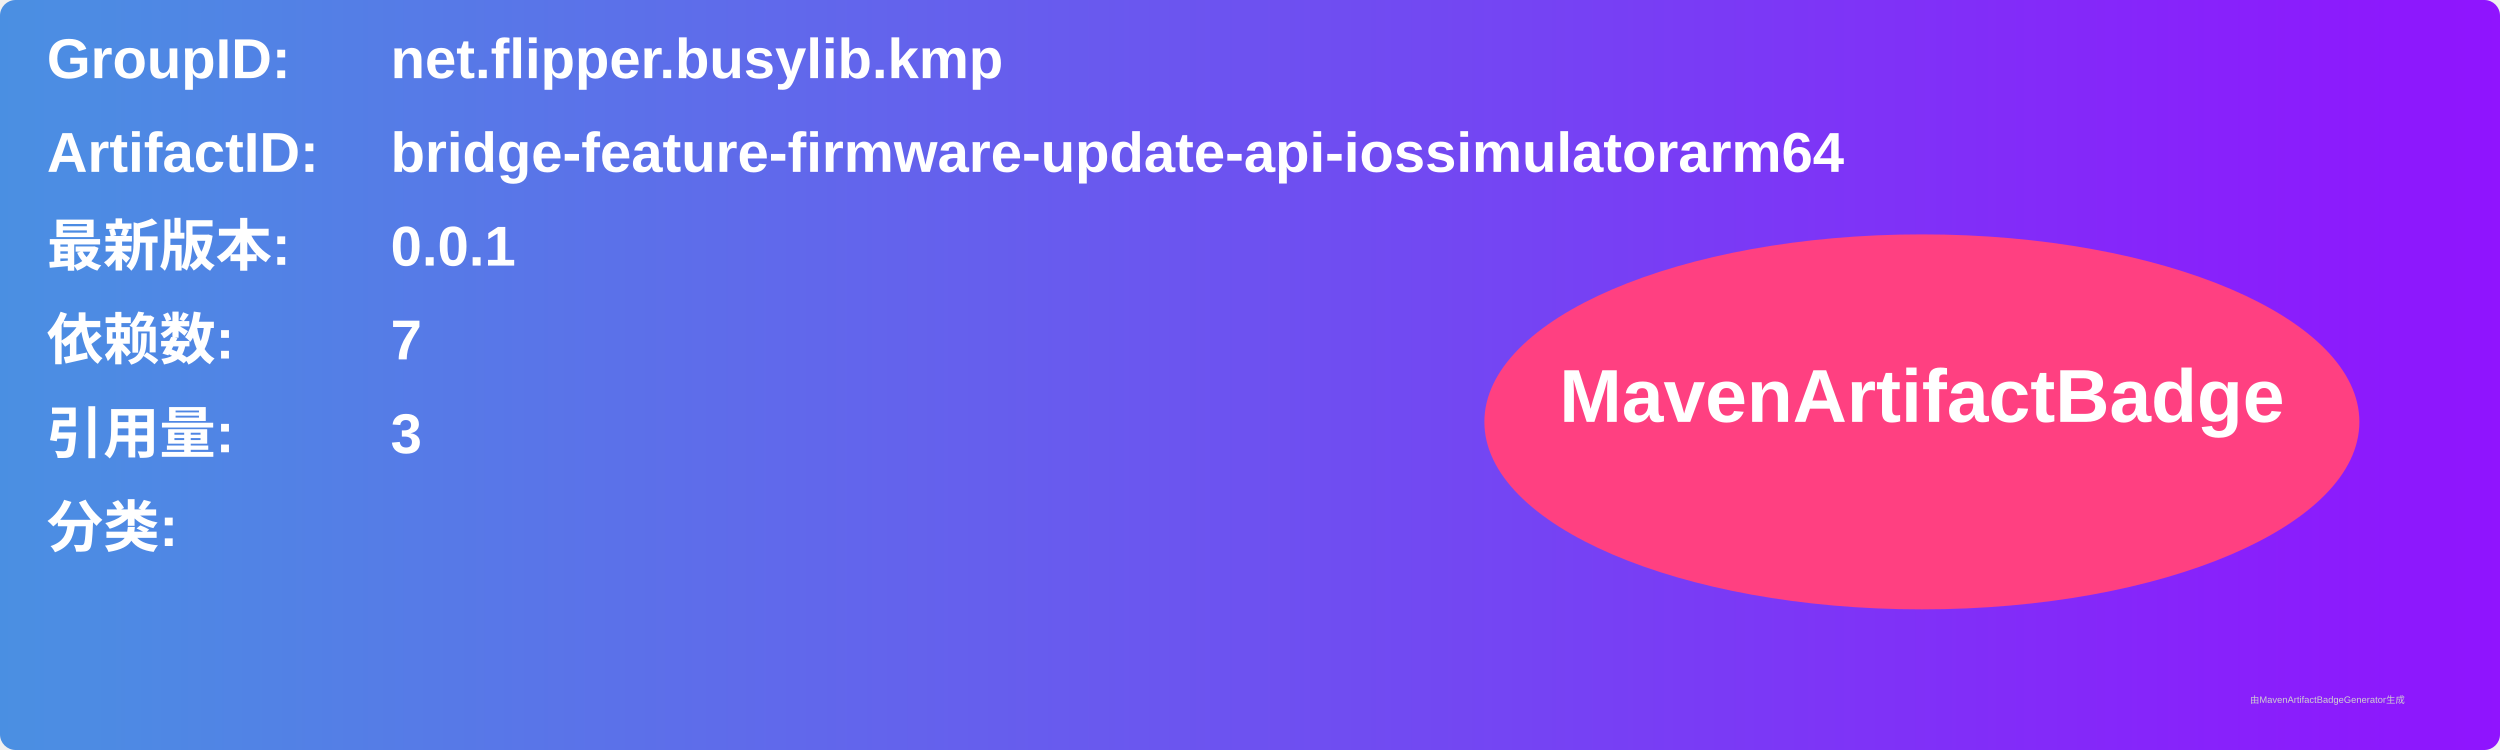
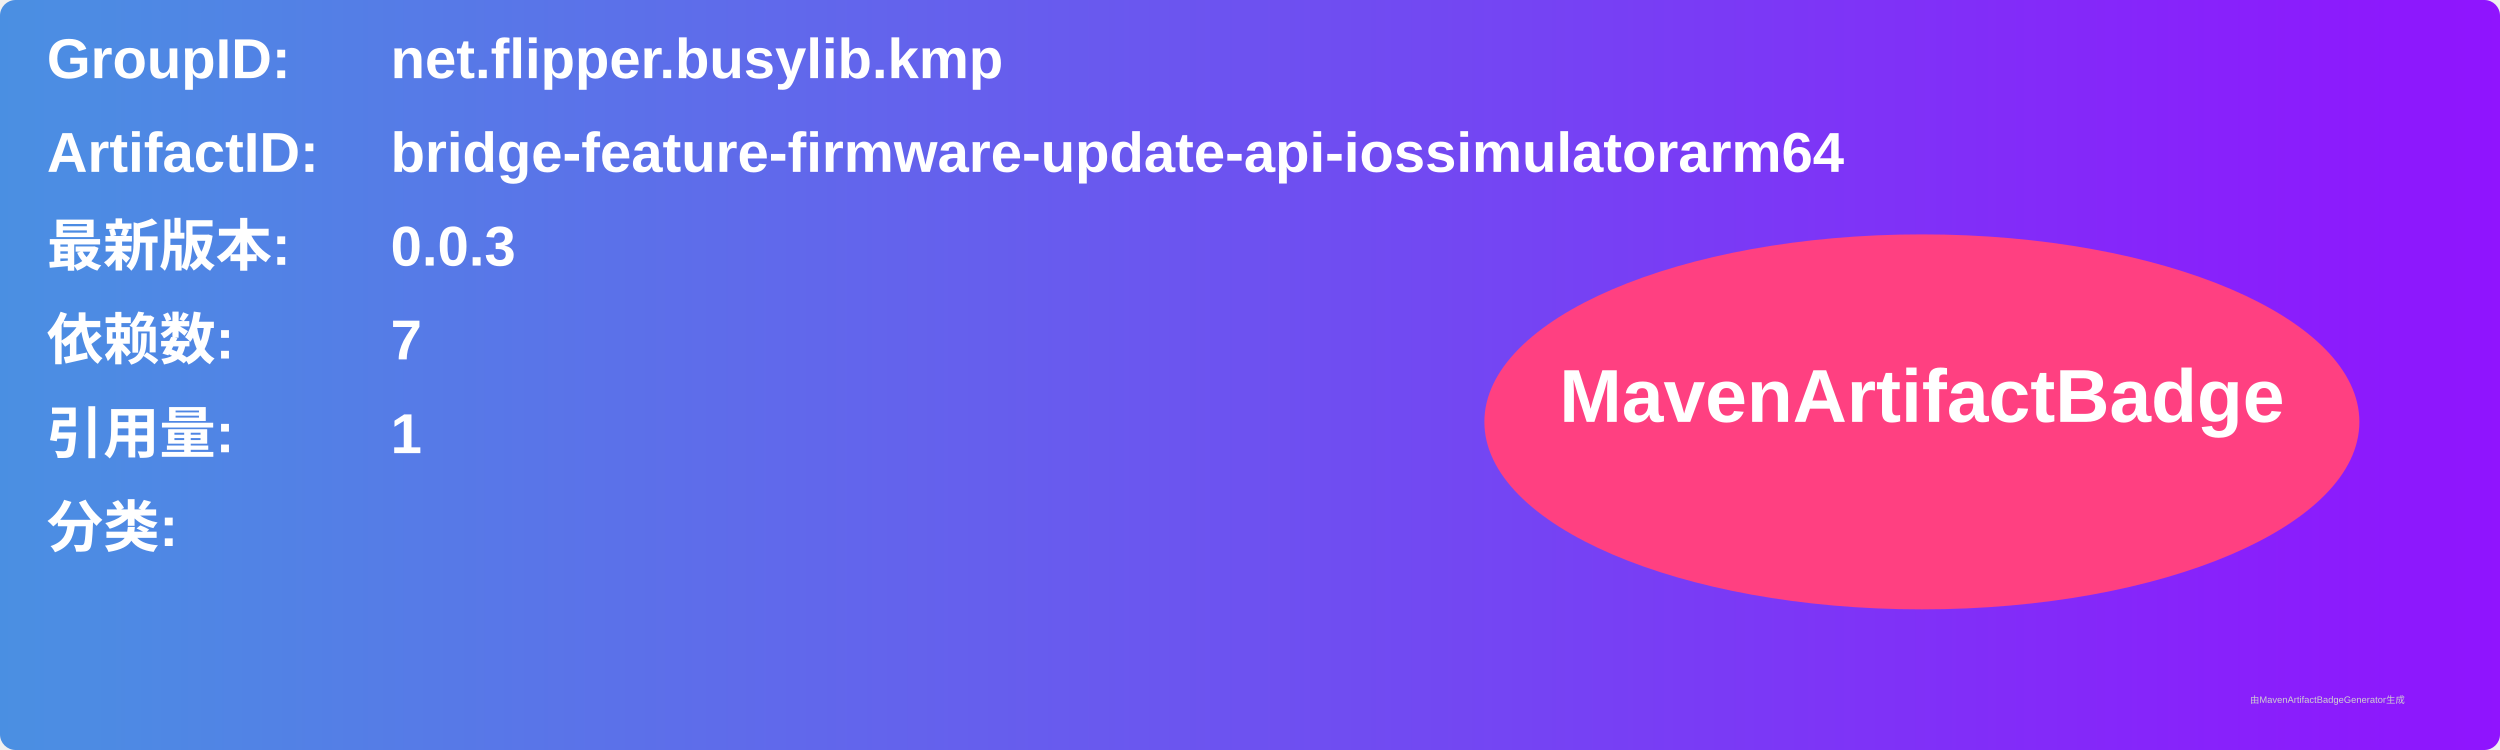
<svg xmlns="http://www.w3.org/2000/svg" width="800" height="240" viewBox="0 0 800 240">
  <linearGradient id="grad" x1="0%" y1="0%" x2="100%" y2="0%">
    <stop offset="0%" stop-color="#4a90e2" />
    <stop offset="100%" stop-color="#9013fe" />
  </linearGradient>
  <rect width="100%" height="100%" rx="5" ry="5" fill="url(#grad)" />
  <g transform="translate(15, 15)">
    <text x="0" y="10" font-family="Arial" font-size="18" fill="white" font-weight="bold" width="260">GroupID:</text>
    <text x="110" y="10" font-family="Arial" font-size="18" fill="white" font-weight="bold" width="460">net.flipper.busylib.kmp</text>
    <text x="0" y="40" font-family="Arial" font-size="18" fill="white" font-weight="bold" width="260">ArtifactID:</text>
    <text x="110" y="40" font-family="Arial" font-size="18" fill="white" font-weight="bold" width="460">bridge-feature-firmware-update-api-iossimulatorarm64</text>
    <text x="0" y="70" font-family="Arial" font-size="18" fill="white" font-weight="bold">最新版本:</text>
    <text x="110" y="70" font-family="Arial" font-size="18" fill="white" font-weight="bold">
-       <tspan font-weight="bold">0.0.1</tspan>
+       <tspan font-weight="bold">0.0.3</tspan>
    </text>
    <text x="0" y="100" font-family="Arial" font-size="18" fill="white" font-weight="bold">依赖数: </text>
    <text x="110" y="100" font-family="Arial" font-size="18" fill="white">
      <tspan font-weight="bold">7</tspan>
    </text>
    <text x="0" y="130" font-family="Arial" font-size="18" fill="white" font-weight="bold">引用量: </text>
    <text x="110" y="130" font-family="Arial" font-size="18" fill="white">
-       <tspan font-weight="bold">3</tspan>
+       <tspan font-weight="bold">1</tspan>
    </text>
    <text x="0" y="160" font-family="Arial" font-size="18" fill="white" font-weight="bold">分类:</text>
    <text x="10" y="190" font-family="Arial" font-size="10" fill="white">
      <tspan font-weight="bold" />
    </text>
    <ellipse cx="600" cy="120" rx="140" ry="60" fill="#ff4081" />
    <text x="600" y="120" text-anchor="middle" font-family="Arial" font-size="24" fill="white" font-weight="bold">MavenArtifactBadge</text>
  </g>
  <text x="720" y="225" font-family="Arial" font-size="3" fill="#d0d0d0">由MavenArtifactBadgeGenerator生成</text>
</svg>
